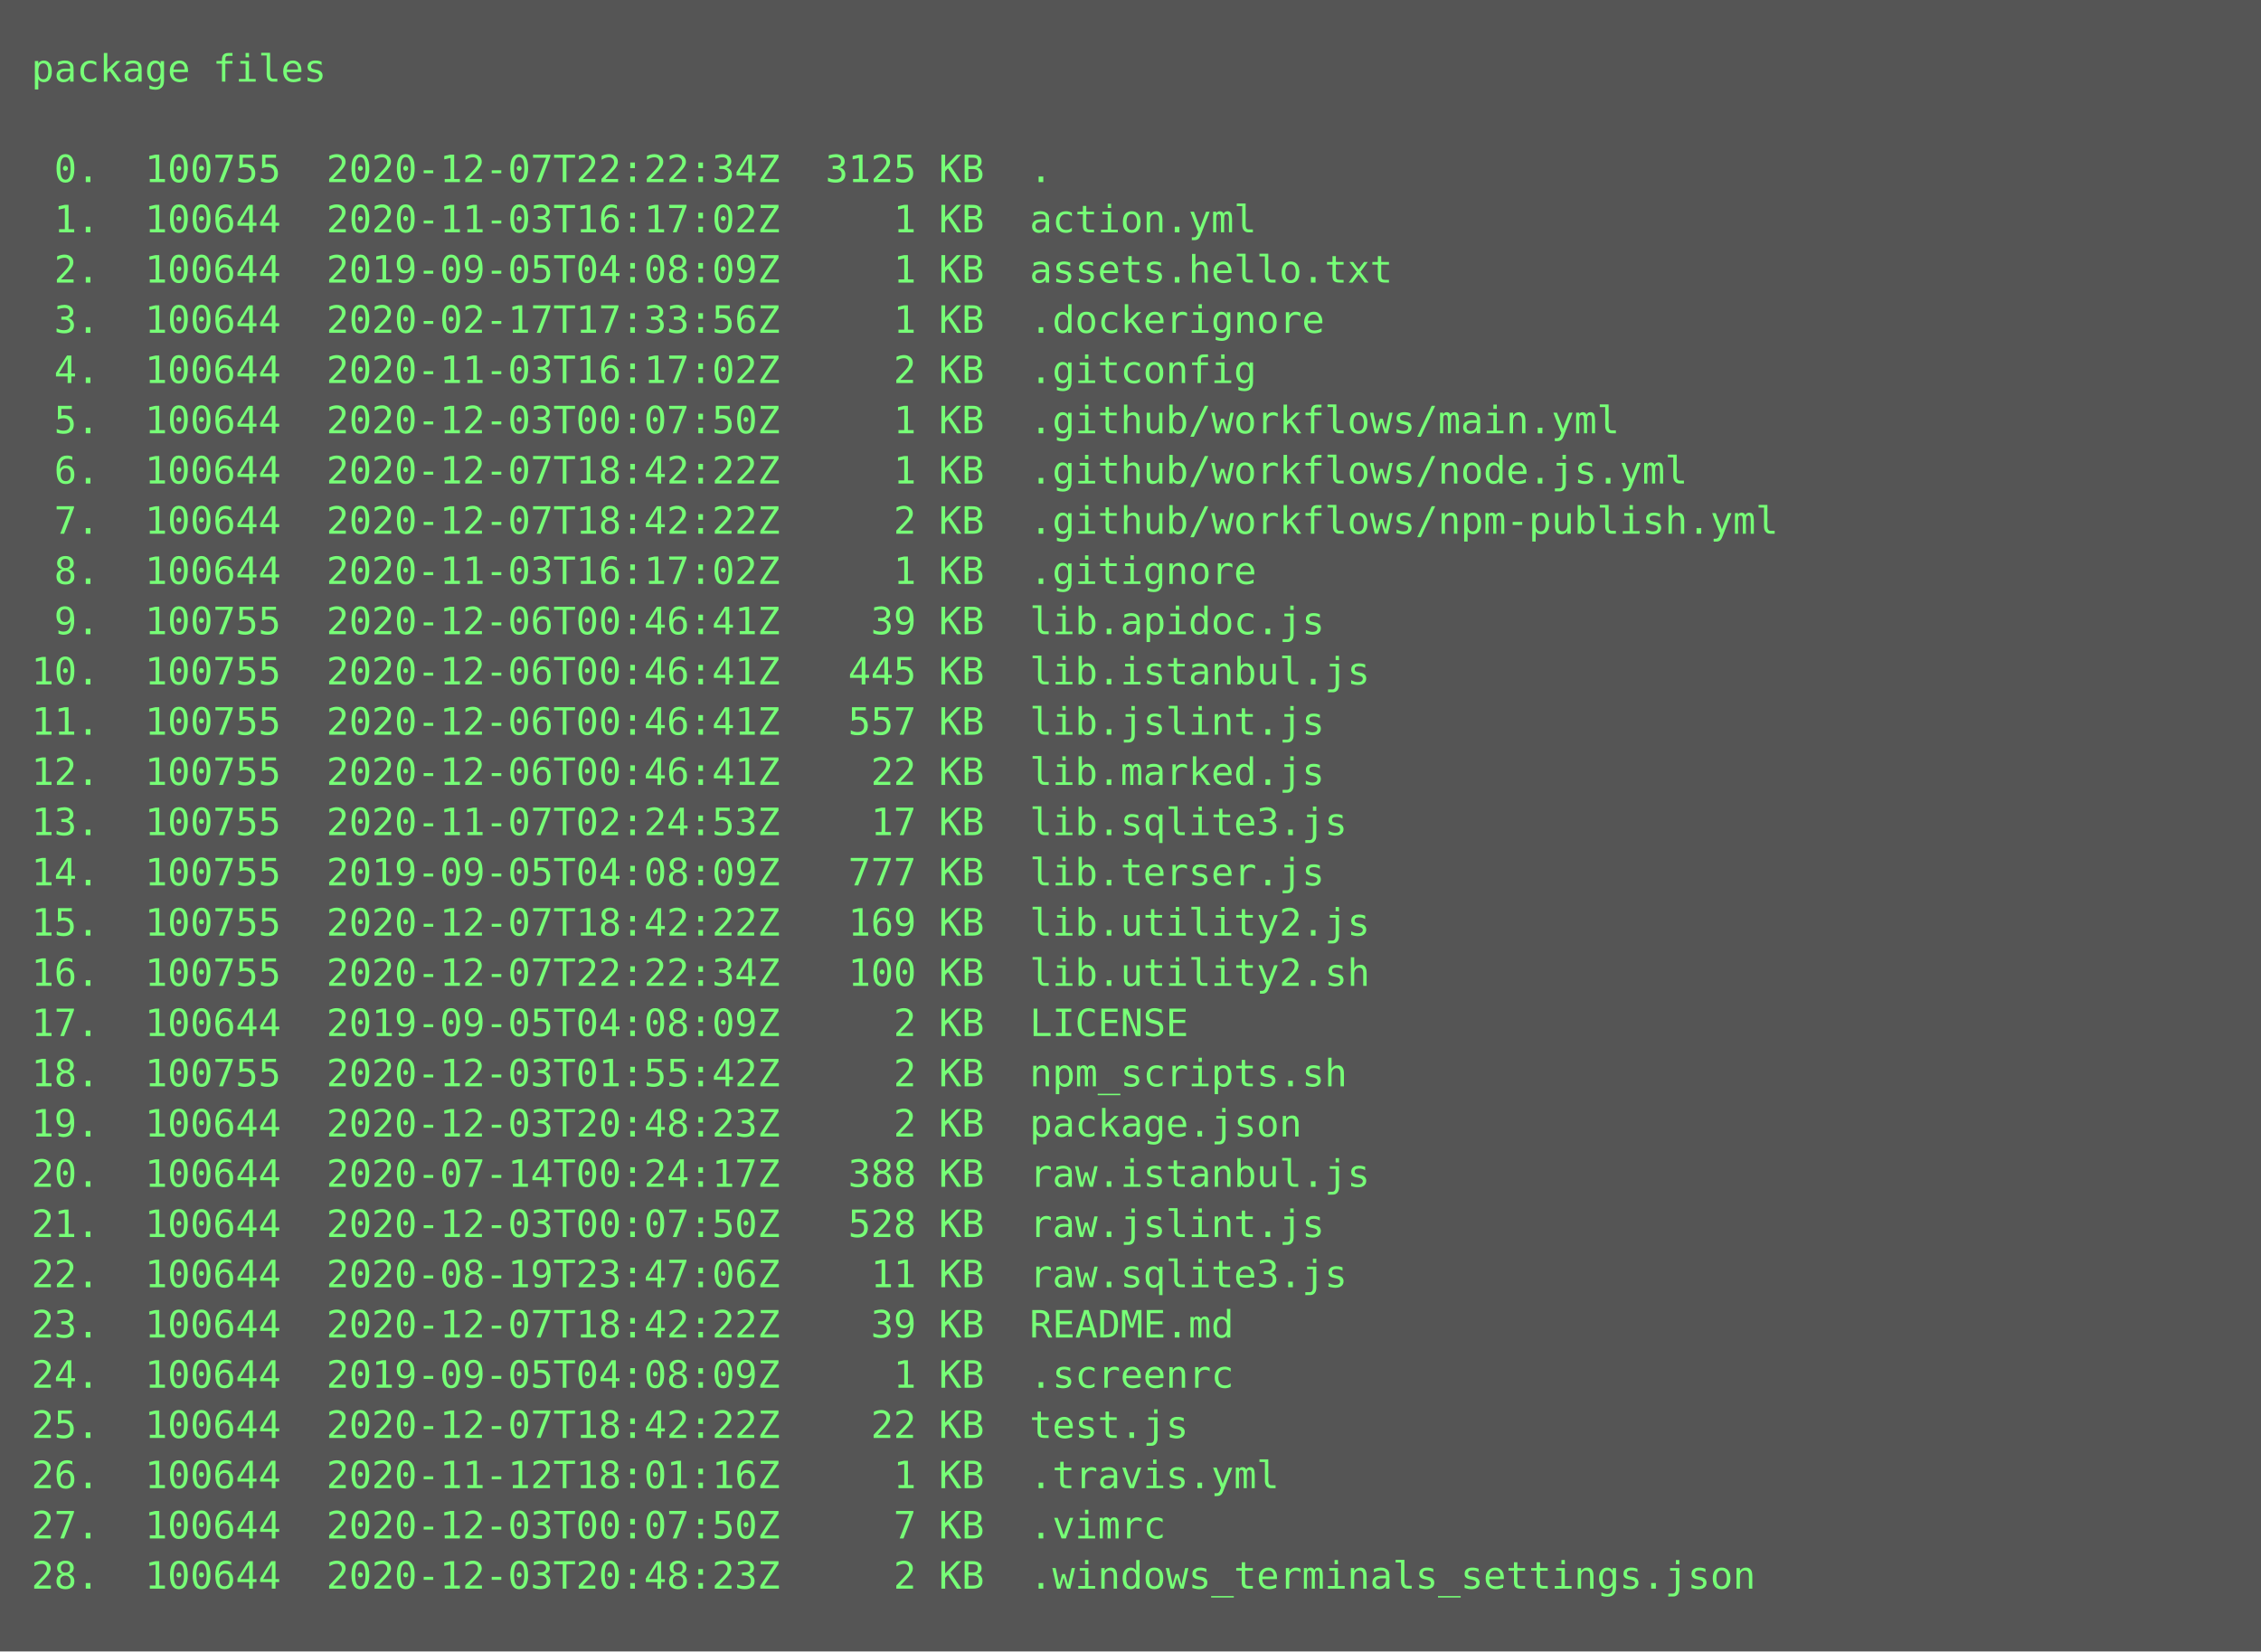
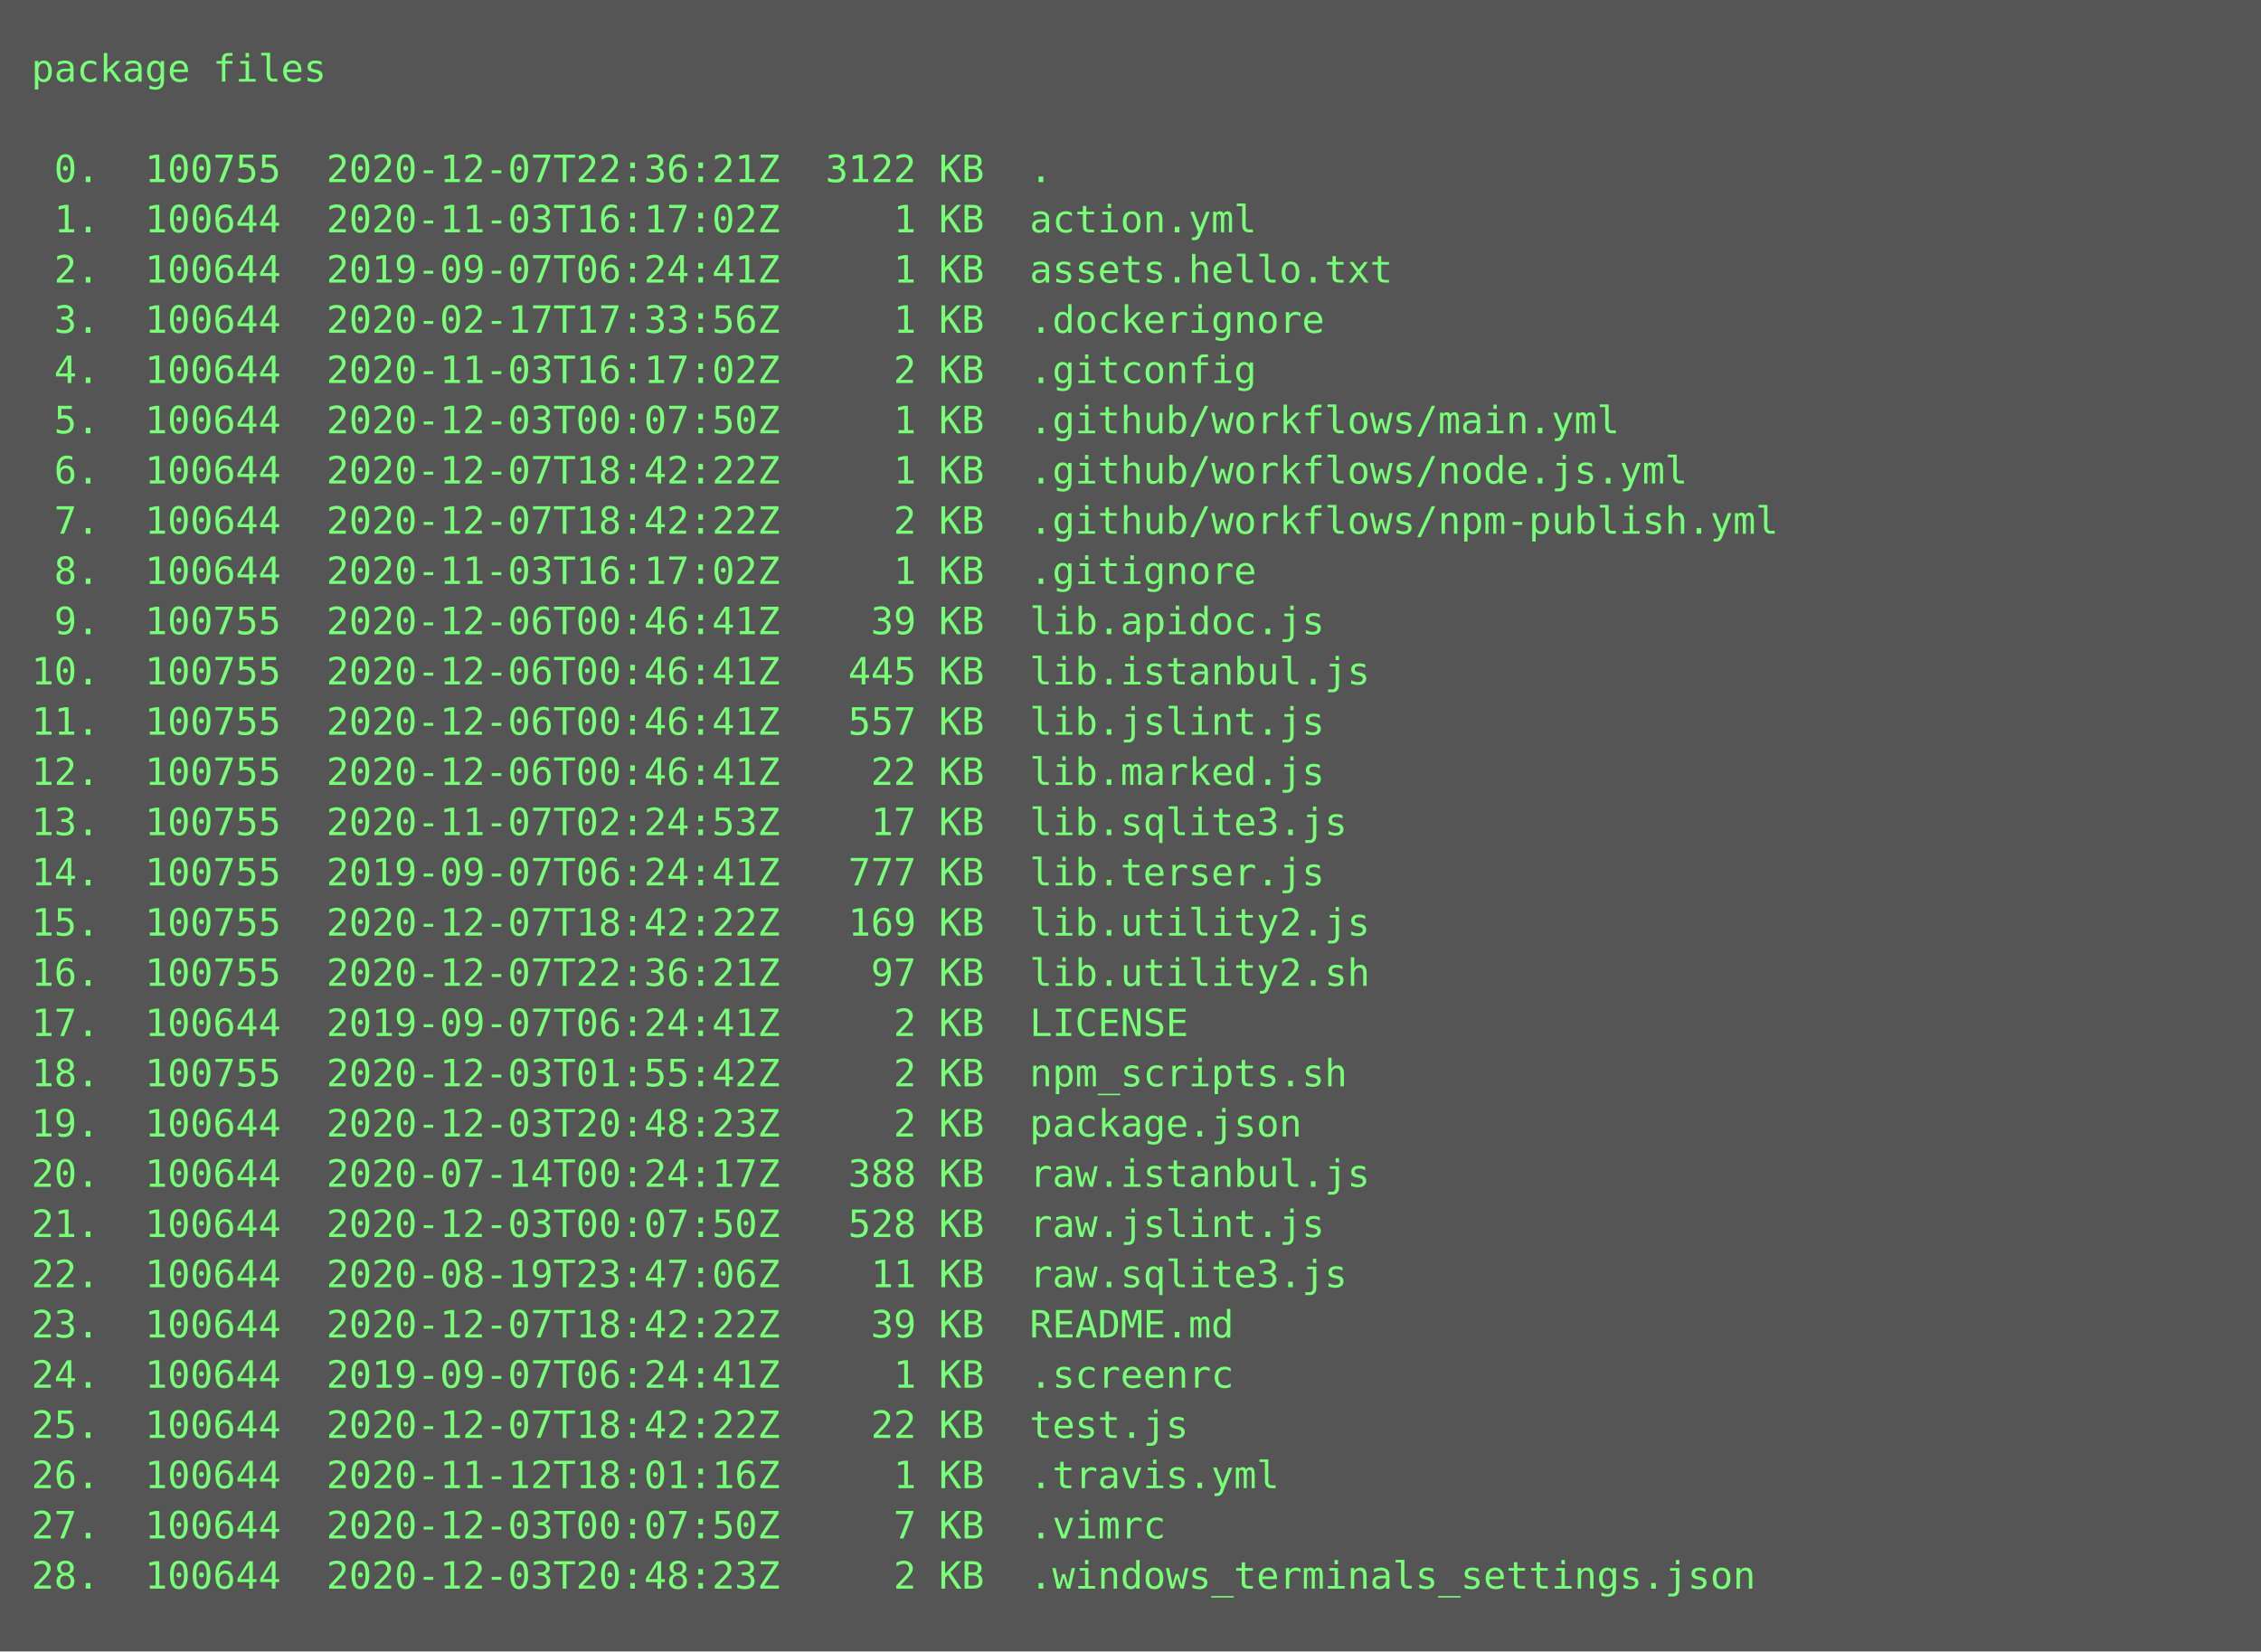
<svg xmlns="http://www.w3.org/2000/svg" height="526px" width="720px">
  <rect height="526px" fill="#555" width="720px" />
  <text fill="#7f7" font-family="Consolas, Menlo, monospace" font-size="12" xml:space="preserve">
    <tspan x="10" y="26">package files</tspan>
    <tspan x="10" y="42" />
-     <tspan x="10" y="58"> 0.  100755  2020-12-07T22:22:34Z  3125 KB  .</tspan>
+     <tspan x="10" y="58"> 0.  100755  2020-12-07T22:36:21Z  3122 KB  .</tspan>
    <tspan x="10" y="74"> 1.  100644  2020-11-03T16:17:02Z     1 KB  action.yml</tspan>
-     <tspan x="10" y="90"> 2.  100644  2019-09-05T04:08:09Z     1 KB  assets.hello.txt</tspan>
+     <tspan x="10" y="90"> 2.  100644  2019-09-07T06:24:41Z     1 KB  assets.hello.txt</tspan>
    <tspan x="10" y="106"> 3.  100644  2020-02-17T17:33:56Z     1 KB  .dockerignore</tspan>
    <tspan x="10" y="122"> 4.  100644  2020-11-03T16:17:02Z     2 KB  .gitconfig</tspan>
    <tspan x="10" y="138"> 5.  100644  2020-12-03T00:07:50Z     1 KB  .github/workflows/main.yml</tspan>
    <tspan x="10" y="154"> 6.  100644  2020-12-07T18:42:22Z     1 KB  .github/workflows/node.js.yml</tspan>
    <tspan x="10" y="170"> 7.  100644  2020-12-07T18:42:22Z     2 KB  .github/workflows/npm-publish.yml</tspan>
    <tspan x="10" y="186"> 8.  100644  2020-11-03T16:17:02Z     1 KB  .gitignore</tspan>
    <tspan x="10" y="202"> 9.  100755  2020-12-06T00:46:41Z    39 KB  lib.apidoc.js</tspan>
    <tspan x="10" y="218">10.  100755  2020-12-06T00:46:41Z   445 KB  lib.istanbul.js</tspan>
    <tspan x="10" y="234">11.  100755  2020-12-06T00:46:41Z   557 KB  lib.jslint.js</tspan>
    <tspan x="10" y="250">12.  100755  2020-12-06T00:46:41Z    22 KB  lib.marked.js</tspan>
    <tspan x="10" y="266">13.  100755  2020-11-07T02:24:53Z    17 KB  lib.sqlite3.js</tspan>
-     <tspan x="10" y="282">14.  100755  2019-09-05T04:08:09Z   777 KB  lib.terser.js</tspan>
+     <tspan x="10" y="282">14.  100755  2019-09-07T06:24:41Z   777 KB  lib.terser.js</tspan>
    <tspan x="10" y="298">15.  100755  2020-12-07T18:42:22Z   169 KB  lib.utility2.js</tspan>
-     <tspan x="10" y="314">16.  100755  2020-12-07T22:22:34Z   100 KB  lib.utility2.sh</tspan>
-     <tspan x="10" y="330">17.  100644  2019-09-05T04:08:09Z     2 KB  LICENSE</tspan>
+     <tspan x="10" y="314">16.  100755  2020-12-07T22:36:21Z    97 KB  lib.utility2.sh</tspan>
+     <tspan x="10" y="330">17.  100644  2019-09-07T06:24:41Z     2 KB  LICENSE</tspan>
    <tspan x="10" y="346">18.  100755  2020-12-03T01:55:42Z     2 KB  npm_scripts.sh</tspan>
    <tspan x="10" y="362">19.  100644  2020-12-03T20:48:23Z     2 KB  package.json</tspan>
    <tspan x="10" y="378">20.  100644  2020-07-14T00:24:17Z   388 KB  raw.istanbul.js</tspan>
    <tspan x="10" y="394">21.  100644  2020-12-03T00:07:50Z   528 KB  raw.jslint.js</tspan>
    <tspan x="10" y="410">22.  100644  2020-08-19T23:47:06Z    11 KB  raw.sqlite3.js</tspan>
    <tspan x="10" y="426">23.  100644  2020-12-07T18:42:22Z    39 KB  README.md</tspan>
-     <tspan x="10" y="442">24.  100644  2019-09-05T04:08:09Z     1 KB  .screenrc</tspan>
+     <tspan x="10" y="442">24.  100644  2019-09-07T06:24:41Z     1 KB  .screenrc</tspan>
    <tspan x="10" y="458">25.  100644  2020-12-07T18:42:22Z    22 KB  test.js</tspan>
    <tspan x="10" y="474">26.  100644  2020-11-12T18:01:16Z     1 KB  .travis.yml</tspan>
    <tspan x="10" y="490">27.  100644  2020-12-03T00:07:50Z     7 KB  .vimrc</tspan>
    <tspan x="10" y="506">28.  100644  2020-12-03T20:48:23Z     2 KB  .windows_terminals_settings.json</tspan>
  </text>
</svg>
